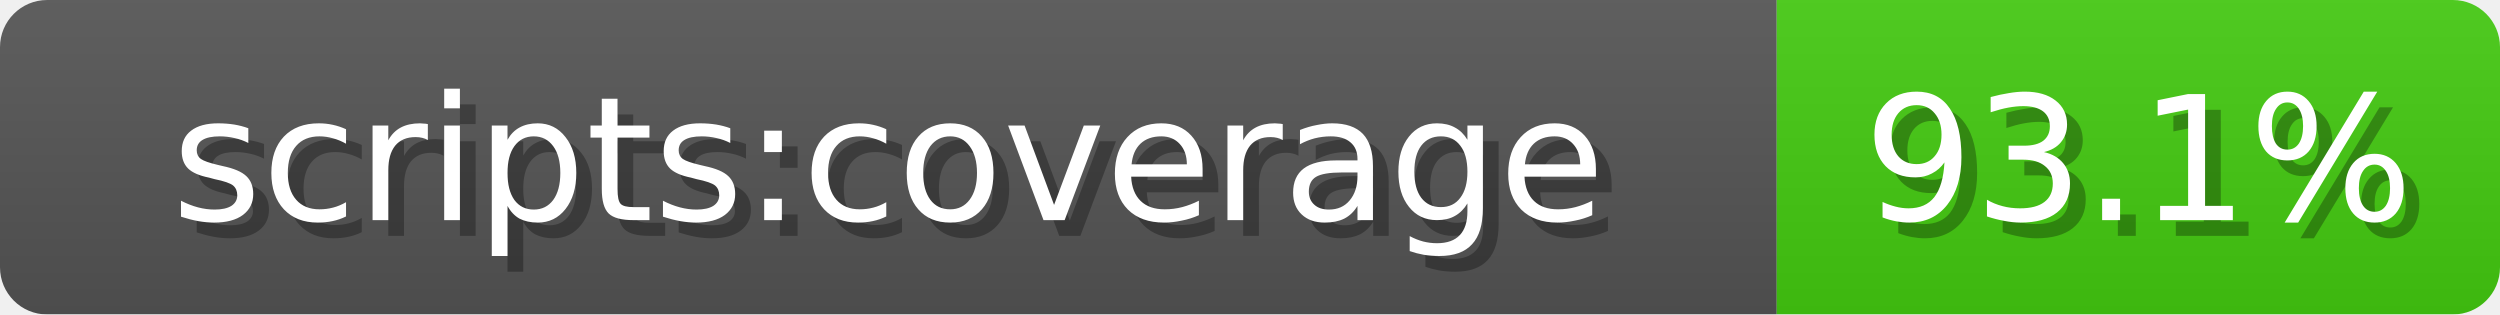
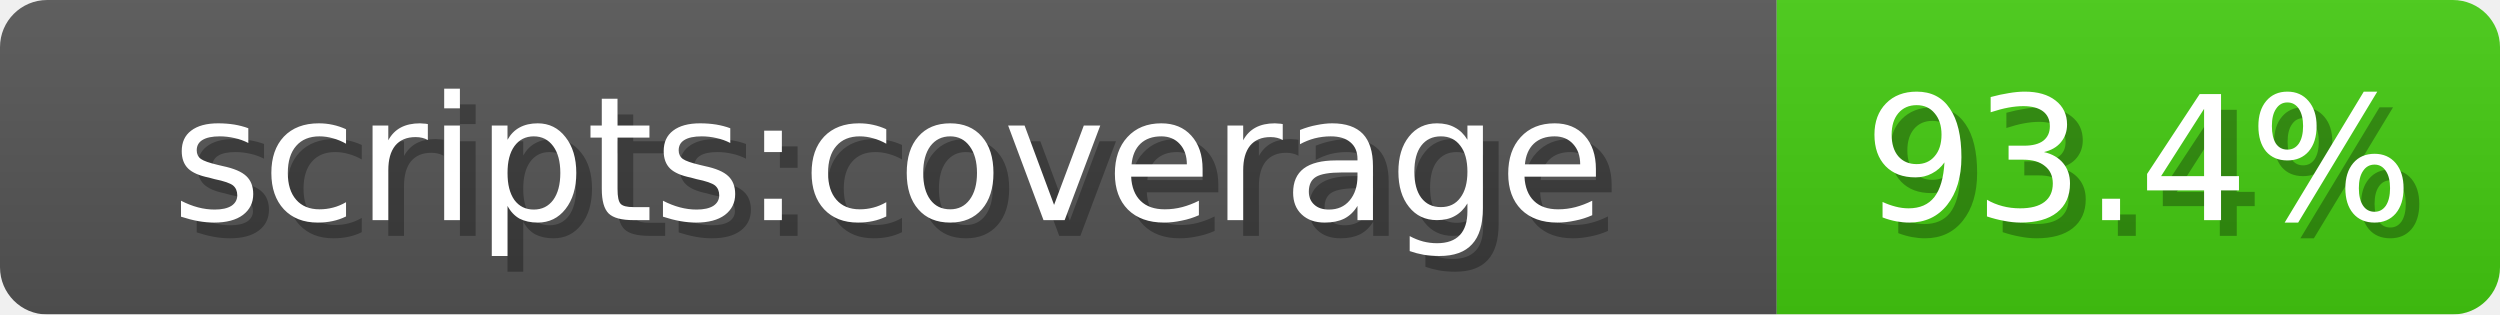
<svg xmlns="http://www.w3.org/2000/svg" width="159" height="20">
  <linearGradient id="b" x2="0" y2="100%">
    <stop offset="0" stop-color="#bbb" stop-opacity=".1" />
    <stop offset="1" stop-opacity=".1" />
  </linearGradient>
  <mask id="anybadge_1">
    <rect width="159" height="20" rx="3" fill="#fff" />
  </mask>
  <g mask="url(#anybadge_1)">
    <path fill="#555" d="M0 0h113v20H0z" />
    <path fill="#4c1" d="M113 0h46v20H113z" />
    <path fill="url(#b)" d="M0 0h159v20H0z" />
  </g>
  <g fill="#fff" text-anchor="middle" font-family="DejaVu Sans,Verdana,Geneva,sans-serif" font-size="11">
    <text x="57.5" y="15" fill="#010101" fill-opacity=".3">scripts:coverage</text>
    <text x="56.5" y="14">scripts:coverage</text>
  </g>
  <g fill="#fff" text-anchor="middle" font-family="DejaVu Sans,Verdana,Geneva,sans-serif" font-size="11">
-     <text x="137.0" y="15" fill="#010101" fill-opacity=".3">93.1%</text>
-     <text x="136.0" y="14">93.1%</text>
+     <text x="137.0" y="15" fill="#010101" fill-opacity=".3">93.4%</text>
+     <text x="136.0" y="14">93.4%</text>
  </g>
</svg>
